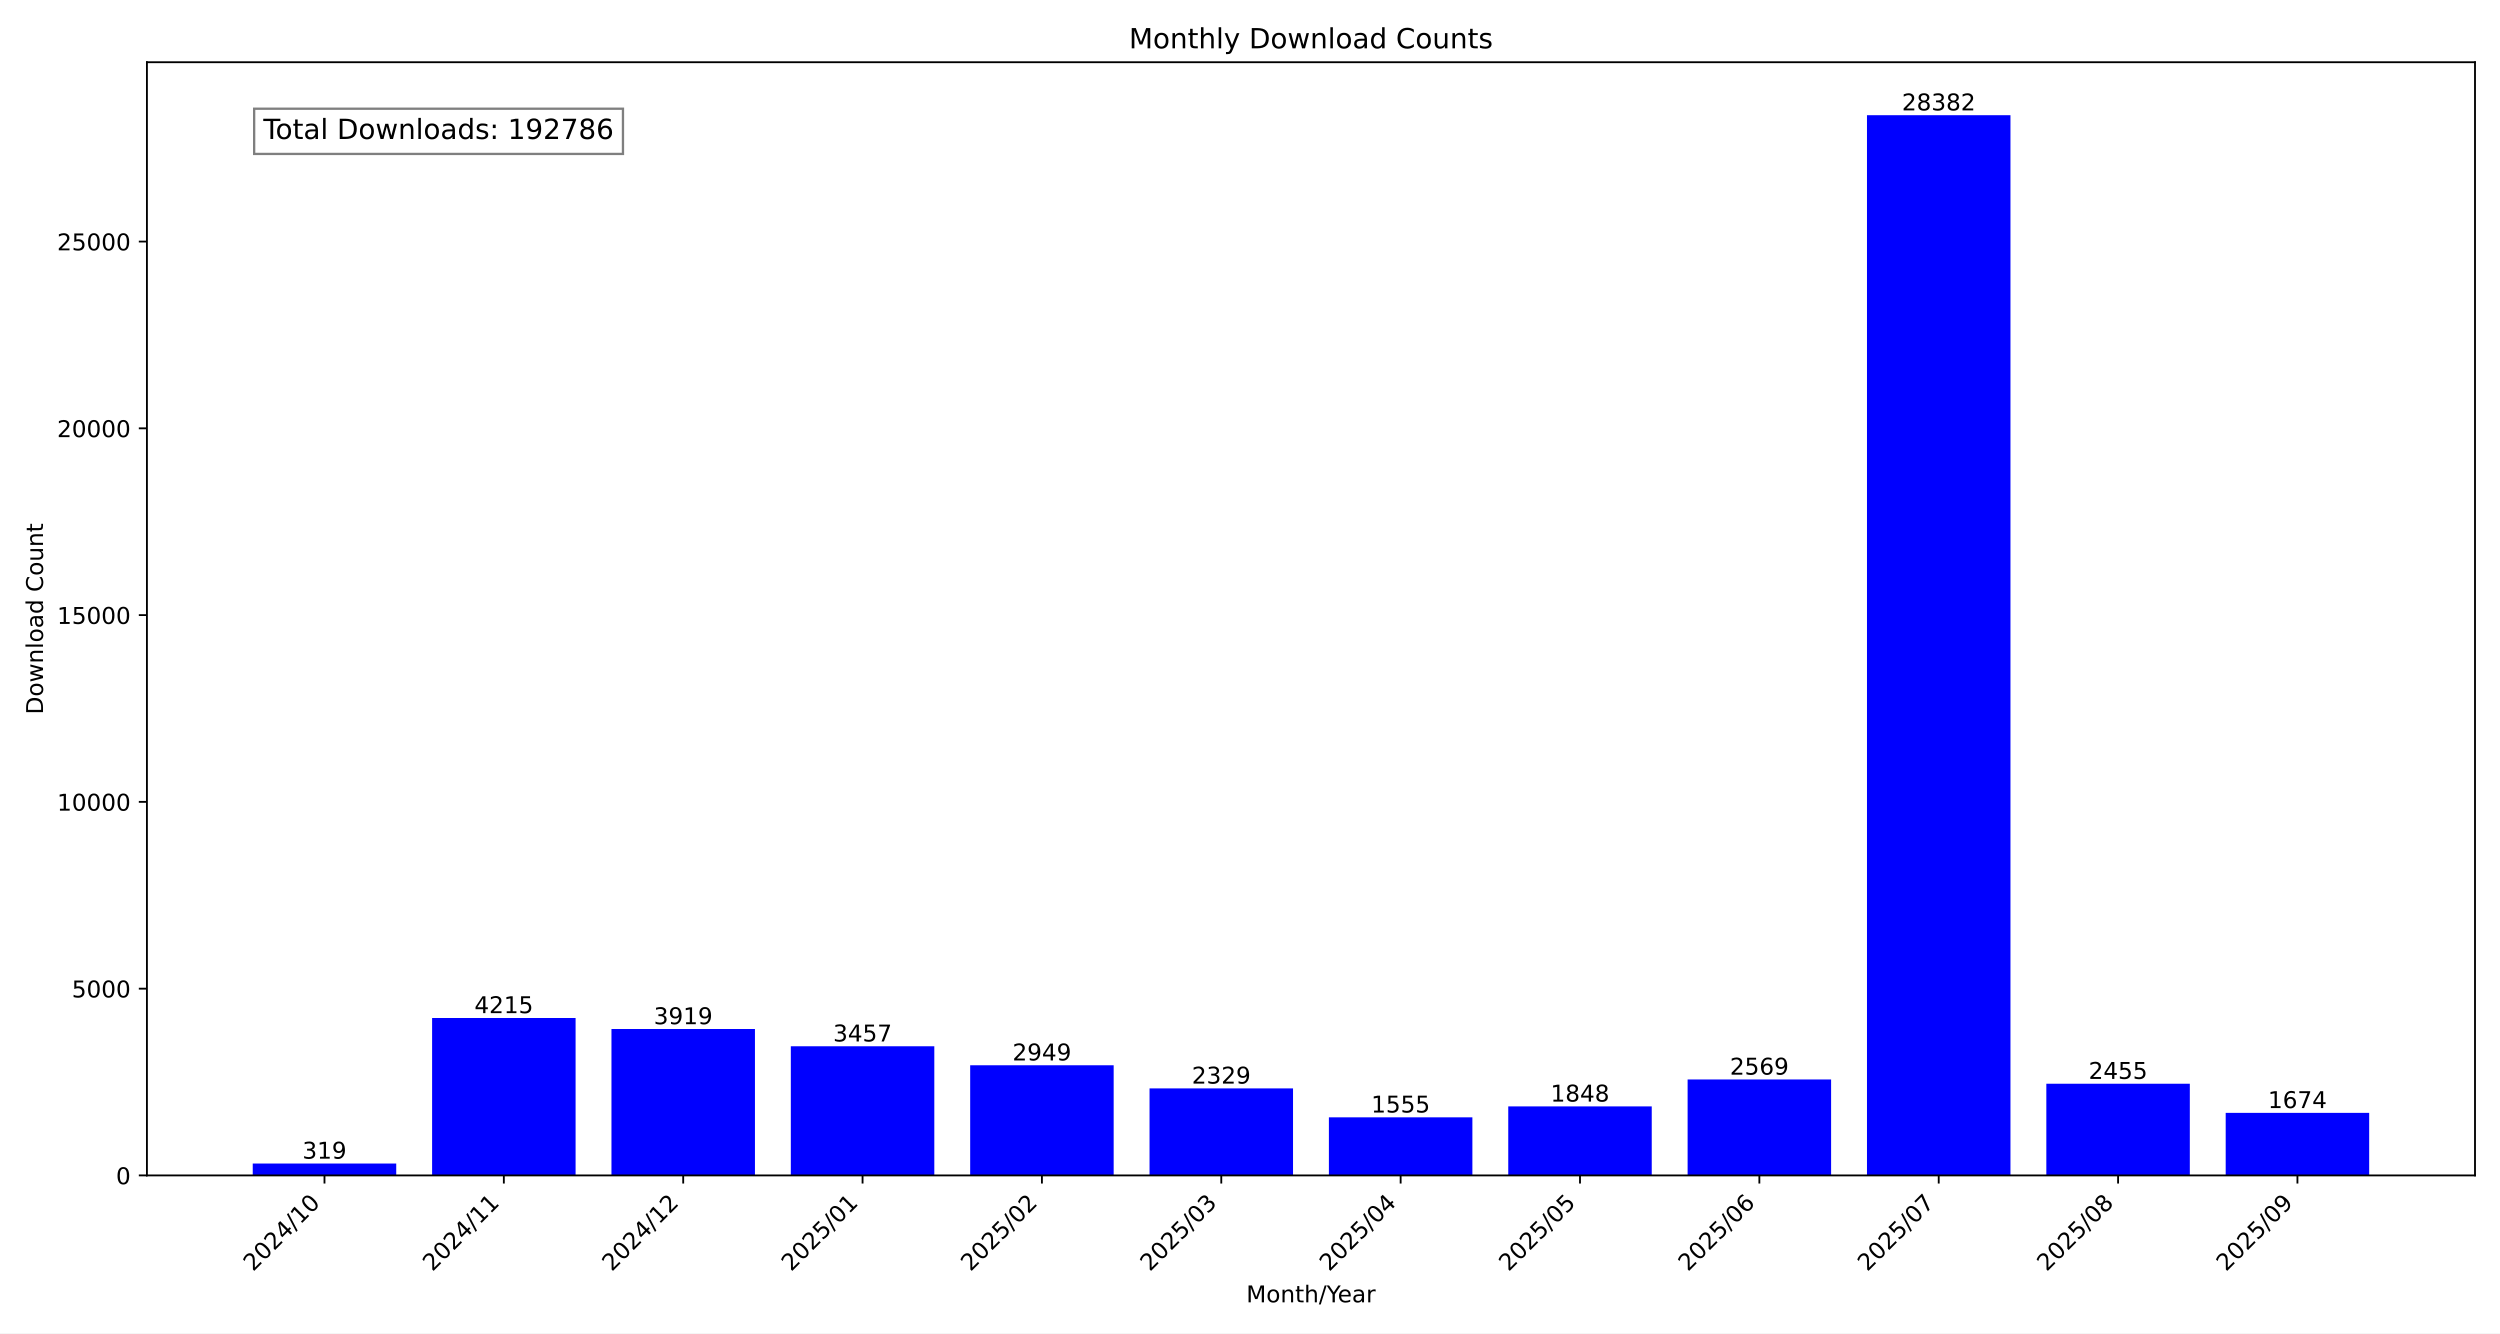
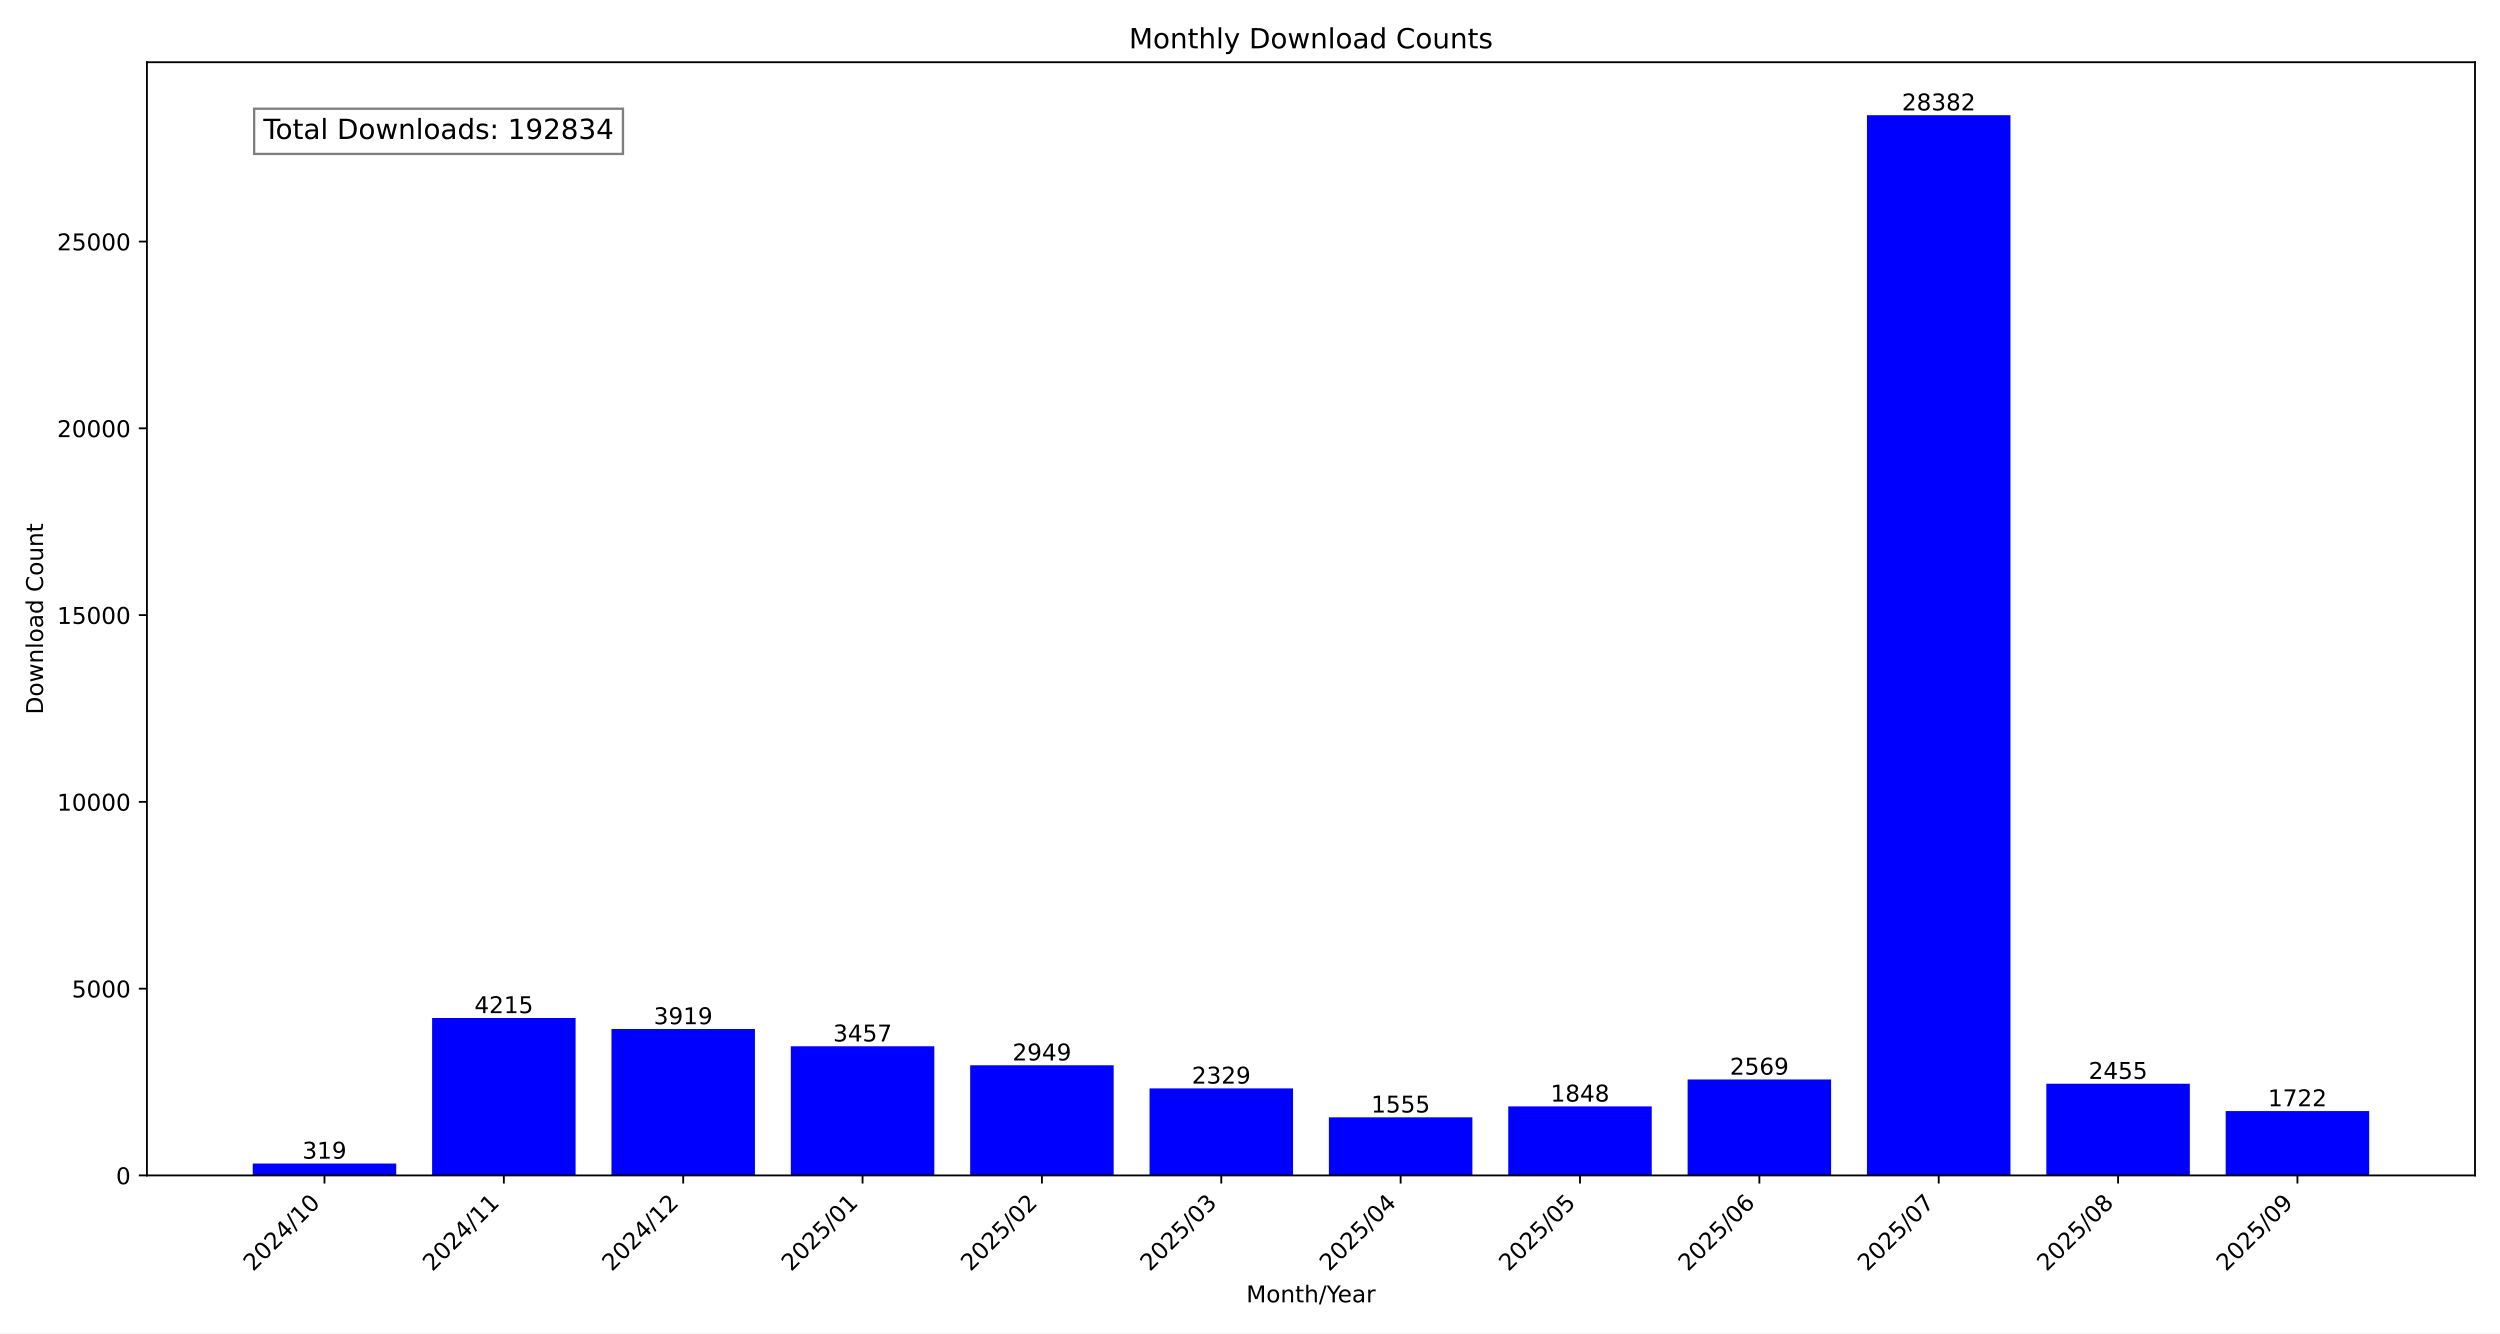
<svg xmlns="http://www.w3.org/2000/svg" xmlns:xlink="http://www.w3.org/1999/xlink" width="1080pt" height="576pt" viewBox="0 0 1080 576" version="1.1">
  <defs>
    <style type="text/css">*{stroke-linejoin: round; stroke-linecap: butt}</style>
  </defs>
  <g id="figure_1">
    <g id="patch_1">
      <path d="M 0 576  L 1080 576  L 1080 0  L 0 0  z " style="fill: #ffffff" />
    </g>
    <g id="axes_1">
      <g id="patch_2">
        <path d="M 63.47 507.782  L 1069.2 507.782  L 1069.2 26.88  L 63.47 26.88  z " style="fill: #ffffff" />
      </g>
      <g id="patch_3">
-         <path d="M 109.185 507.782  L 171.171 507.782  L 171.171 502.634  L 109.185 502.634  z " clip-path="url(#p154a7c35bf)" style="fill: #0000ff" />
+         <path d="M 109.185 507.782  L 171.171 507.782  L 171.171 502.634  L 109.185 502.634  z " clip-path="url(#p82b234a4d9)" style="fill: #0000ff" />
      </g>
      <g id="patch_4">
-         <path d="M 186.668 507.782  L 248.654 507.782  L 248.654 439.764  L 186.668 439.764  z " clip-path="url(#p154a7c35bf)" style="fill: #0000ff" />
+         <path d="M 186.668 507.782  L 248.654 507.782  L 248.654 439.764  L 186.668 439.764  z " clip-path="url(#p82b234a4d9)" style="fill: #0000ff" />
      </g>
      <g id="patch_5">
-         <path d="M 264.151 507.782  L 326.138 507.782  L 326.138 444.541  L 264.151 444.541  z " clip-path="url(#p154a7c35bf)" style="fill: #0000ff" />
+         <path d="M 264.151 507.782  L 326.138 507.782  L 326.138 444.541  L 264.151 444.541  z " clip-path="url(#p82b234a4d9)" style="fill: #0000ff" />
      </g>
      <g id="patch_6">
-         <path d="M 341.634 507.782  L 403.621 507.782  L 403.621 451.996  L 341.634 451.996  z " clip-path="url(#p154a7c35bf)" style="fill: #0000ff" />
+         <path d="M 341.634 507.782  L 403.621 507.782  L 403.621 451.996  L 341.634 451.996  z " clip-path="url(#p82b234a4d9)" style="fill: #0000ff" />
      </g>
      <g id="patch_7">
-         <path d="M 419.117 507.782  L 481.104 507.782  L 481.104 460.194  L 419.117 460.194  z " clip-path="url(#p154a7c35bf)" style="fill: #0000ff" />
+         <path d="M 419.117 507.782  L 481.104 507.782  L 481.104 460.194  L 419.117 460.194  z " clip-path="url(#p82b234a4d9)" style="fill: #0000ff" />
      </g>
      <g id="patch_8">
-         <path d="M 496.6 507.782  L 558.587 507.782  L 558.587 470.199  L 496.6 470.199  z " clip-path="url(#p154a7c35bf)" style="fill: #0000ff" />
+         <path d="M 496.6 507.782  L 558.587 507.782  L 558.587 470.199  L 496.6 470.199  z " clip-path="url(#p82b234a4d9)" style="fill: #0000ff" />
      </g>
      <g id="patch_9">
-         <path d="M 574.083 507.782  L 636.07 507.782  L 636.07 482.689  L 574.083 482.689  z " clip-path="url(#p154a7c35bf)" style="fill: #0000ff" />
+         <path d="M 574.083 507.782  L 636.07 507.782  L 636.07 482.689  L 574.083 482.689  z " clip-path="url(#p82b234a4d9)" style="fill: #0000ff" />
      </g>
      <g id="patch_10">
-         <path d="M 651.566 507.782  L 713.553 507.782  L 713.553 477.961  L 651.566 477.961  z " clip-path="url(#p154a7c35bf)" style="fill: #0000ff" />
+         <path d="M 651.566 507.782  L 713.553 507.782  L 713.553 477.961  L 651.566 477.961  z " clip-path="url(#p82b234a4d9)" style="fill: #0000ff" />
      </g>
      <g id="patch_11">
-         <path d="M 729.049 507.782  L 791.036 507.782  L 791.036 466.326  L 729.049 466.326  z " clip-path="url(#p154a7c35bf)" style="fill: #0000ff" />
+         <path d="M 729.049 507.782  L 791.036 507.782  L 791.036 466.326  L 729.049 466.326  z " clip-path="url(#p82b234a4d9)" style="fill: #0000ff" />
      </g>
      <g id="patch_12">
-         <path d="M 806.532 507.782  L 868.519 507.782  L 868.519 49.78  L 806.532 49.78  z " clip-path="url(#p154a7c35bf)" style="fill: #0000ff" />
+         <path d="M 806.532 507.782  L 868.519 507.782  L 868.519 49.78  L 806.532 49.78  z " clip-path="url(#p82b234a4d9)" style="fill: #0000ff" />
      </g>
      <g id="patch_13">
-         <path d="M 884.016 507.782  L 946.002 507.782  L 946.002 468.165  L 884.016 468.165  z " clip-path="url(#p154a7c35bf)" style="fill: #0000ff" />
+         <path d="M 884.016 507.782  L 946.002 507.782  L 946.002 468.165  L 884.016 468.165  z " clip-path="url(#p82b234a4d9)" style="fill: #0000ff" />
      </g>
      <g id="patch_14">
-         <path d="M 961.499 507.782  L 1023.485 507.782  L 1023.485 480.768  L 961.499 480.768  z " clip-path="url(#p154a7c35bf)" style="fill: #0000ff" />
+         <path d="M 961.499 507.782  L 1023.485 507.782  L 1023.485 479.994  L 961.499 479.994  z " clip-path="url(#p82b234a4d9)" style="fill: #0000ff" />
      </g>
      <g id="matplotlib.axis_1">
        <g id="xtick_1">
          <g id="line2d_1">
            <defs>
-               <path id="m0b73b19d9a" d="M 0 0  L 0 3.5  " style="stroke: #000000; stroke-width: 0.8" />
+               <path id="m3f0a58cb94" d="M 0 0  L 0 3.5  " style="stroke: #000000; stroke-width: 0.8" />
            </defs>
            <g>
-               <use xlink:href="#m0b73b19d9a" x="140.178" y="507.782" style="stroke: #000000; stroke-width: 0.8" />
+               <use xlink:href="#m3f0a58cb94" x="140.178" y="507.782" style="stroke: #000000; stroke-width: 0.8" />
            </g>
          </g>
          <g id="text_1">
            <g transform="translate(109.3318 549.5306) rotate(-45) scale(0.1 -0.1)">
              <defs>
                <path id="DejaVuSans-32" d="M 1228 531  L 3431 531  L 3431 0  L 469 0  L 469 531  Q 828 903 1448 1529  Q 2069 2156 2228 2338  Q 2531 2678 2651 2914  Q 2772 3150 2772 3378  Q 2772 3750 2511 3984  Q 2250 4219 1831 4219  Q 1534 4219 1204 4116  Q 875 4013 500 3803  L 500 4441  Q 881 4594 1212 4672  Q 1544 4750 1819 4750  Q 2544 4750 2975 4387  Q 3406 4025 3406 3419  Q 3406 3131 3298 2873  Q 3191 2616 2906 2266  Q 2828 2175 2409 1742  Q 1991 1309 1228 531  z " transform="scale(0.015625)" />
                <path id="DejaVuSans-30" d="M 2034 4250  Q 1547 4250 1301 3770  Q 1056 3291 1056 2328  Q 1056 1369 1301 889  Q 1547 409 2034 409  Q 2525 409 2770 889  Q 3016 1369 3016 2328  Q 3016 3291 2770 3770  Q 2525 4250 2034 4250  z M 2034 4750  Q 2819 4750 3233 4129  Q 3647 3509 3647 2328  Q 3647 1150 3233 529  Q 2819 -91 2034 -91  Q 1250 -91 836 529  Q 422 1150 422 2328  Q 422 3509 836 4129  Q 1250 4750 2034 4750  z " transform="scale(0.015625)" />
                <path id="DejaVuSans-34" d="M 2419 4116  L 825 1625  L 2419 1625  L 2419 4116  z M 2253 4666  L 3047 4666  L 3047 1625  L 3713 1625  L 3713 1100  L 3047 1100  L 3047 0  L 2419 0  L 2419 1100  L 313 1100  L 313 1709  L 2253 4666  z " transform="scale(0.015625)" />
                <path id="DejaVuSans-2f" d="M 1625 4666  L 2156 4666  L 531 -594  L 0 -594  L 1625 4666  z " transform="scale(0.015625)" />
                <path id="DejaVuSans-31" d="M 794 531  L 1825 531  L 1825 4091  L 703 3866  L 703 4441  L 1819 4666  L 2450 4666  L 2450 531  L 3481 531  L 3481 0  L 794 0  L 794 531  z " transform="scale(0.015625)" />
              </defs>
              <use xlink:href="#DejaVuSans-32" />
              <use xlink:href="#DejaVuSans-30" x="63.623" />
              <use xlink:href="#DejaVuSans-32" x="127.246" />
              <use xlink:href="#DejaVuSans-34" x="190.869" />
              <use xlink:href="#DejaVuSans-2f" x="254.492" />
              <use xlink:href="#DejaVuSans-31" x="288.184" />
              <use xlink:href="#DejaVuSans-30" x="351.807" />
            </g>
          </g>
        </g>
        <g id="xtick_2">
          <g id="line2d_2">
            <g>
-               <use xlink:href="#m0b73b19d9a" x="217.661" y="507.782" style="stroke: #000000; stroke-width: 0.8" />
+               <use xlink:href="#m3f0a58cb94" x="217.661" y="507.782" style="stroke: #000000; stroke-width: 0.8" />
            </g>
          </g>
          <g id="text_2">
            <g transform="translate(186.8148 549.5306) rotate(-45) scale(0.1 -0.1)">
              <use xlink:href="#DejaVuSans-32" />
              <use xlink:href="#DejaVuSans-30" x="63.623" />
              <use xlink:href="#DejaVuSans-32" x="127.246" />
              <use xlink:href="#DejaVuSans-34" x="190.869" />
              <use xlink:href="#DejaVuSans-2f" x="254.492" />
              <use xlink:href="#DejaVuSans-31" x="288.184" />
              <use xlink:href="#DejaVuSans-31" x="351.807" />
            </g>
          </g>
        </g>
        <g id="xtick_3">
          <g id="line2d_3">
            <g>
-               <use xlink:href="#m0b73b19d9a" x="295.144" y="507.782" style="stroke: #000000; stroke-width: 0.8" />
+               <use xlink:href="#m3f0a58cb94" x="295.144" y="507.782" style="stroke: #000000; stroke-width: 0.8" />
            </g>
          </g>
          <g id="text_3">
            <g transform="translate(264.2979 549.5306) rotate(-45) scale(0.1 -0.1)">
              <use xlink:href="#DejaVuSans-32" />
              <use xlink:href="#DejaVuSans-30" x="63.623" />
              <use xlink:href="#DejaVuSans-32" x="127.246" />
              <use xlink:href="#DejaVuSans-34" x="190.869" />
              <use xlink:href="#DejaVuSans-2f" x="254.492" />
              <use xlink:href="#DejaVuSans-31" x="288.184" />
              <use xlink:href="#DejaVuSans-32" x="351.807" />
            </g>
          </g>
        </g>
        <g id="xtick_4">
          <g id="line2d_4">
            <g>
-               <use xlink:href="#m0b73b19d9a" x="372.627" y="507.782" style="stroke: #000000; stroke-width: 0.8" />
+               <use xlink:href="#m3f0a58cb94" x="372.627" y="507.782" style="stroke: #000000; stroke-width: 0.8" />
            </g>
          </g>
          <g id="text_4">
            <g transform="translate(341.7809 549.5306) rotate(-45) scale(0.1 -0.1)">
              <defs>
                <path id="DejaVuSans-35" d="M 691 4666  L 3169 4666  L 3169 4134  L 1269 4134  L 1269 2991  Q 1406 3038 1543 3061  Q 1681 3084 1819 3084  Q 2600 3084 3056 2656  Q 3513 2228 3513 1497  Q 3513 744 3044 326  Q 2575 -91 1722 -91  Q 1428 -91 1123 -41  Q 819 9 494 109  L 494 744  Q 775 591 1075 516  Q 1375 441 1709 441  Q 2250 441 2565 725  Q 2881 1009 2881 1497  Q 2881 1984 2565 2268  Q 2250 2553 1709 2553  Q 1456 2553 1204 2497  Q 953 2441 691 2322  L 691 4666  z " transform="scale(0.015625)" />
              </defs>
              <use xlink:href="#DejaVuSans-32" />
              <use xlink:href="#DejaVuSans-30" x="63.623" />
              <use xlink:href="#DejaVuSans-32" x="127.246" />
              <use xlink:href="#DejaVuSans-35" x="190.869" />
              <use xlink:href="#DejaVuSans-2f" x="254.492" />
              <use xlink:href="#DejaVuSans-30" x="288.184" />
              <use xlink:href="#DejaVuSans-31" x="351.807" />
            </g>
          </g>
        </g>
        <g id="xtick_5">
          <g id="line2d_5">
            <g>
-               <use xlink:href="#m0b73b19d9a" x="450.11" y="507.782" style="stroke: #000000; stroke-width: 0.8" />
+               <use xlink:href="#m3f0a58cb94" x="450.11" y="507.782" style="stroke: #000000; stroke-width: 0.8" />
            </g>
          </g>
          <g id="text_5">
            <g transform="translate(419.264 549.5306) rotate(-45) scale(0.1 -0.1)">
              <use xlink:href="#DejaVuSans-32" />
              <use xlink:href="#DejaVuSans-30" x="63.623" />
              <use xlink:href="#DejaVuSans-32" x="127.246" />
              <use xlink:href="#DejaVuSans-35" x="190.869" />
              <use xlink:href="#DejaVuSans-2f" x="254.492" />
              <use xlink:href="#DejaVuSans-30" x="288.184" />
              <use xlink:href="#DejaVuSans-32" x="351.807" />
            </g>
          </g>
        </g>
        <g id="xtick_6">
          <g id="line2d_6">
            <g>
-               <use xlink:href="#m0b73b19d9a" x="527.593" y="507.782" style="stroke: #000000; stroke-width: 0.8" />
+               <use xlink:href="#m3f0a58cb94" x="527.593" y="507.782" style="stroke: #000000; stroke-width: 0.8" />
            </g>
          </g>
          <g id="text_6">
            <g transform="translate(496.747 549.5306) rotate(-45) scale(0.1 -0.1)">
              <defs>
                <path id="DejaVuSans-33" d="M 2597 2516  Q 3050 2419 3304 2112  Q 3559 1806 3559 1356  Q 3559 666 3084 287  Q 2609 -91 1734 -91  Q 1441 -91 1130 -33  Q 819 25 488 141  L 488 750  Q 750 597 1062 519  Q 1375 441 1716 441  Q 2309 441 2620 675  Q 2931 909 2931 1356  Q 2931 1769 2642 2001  Q 2353 2234 1838 2234  L 1294 2234  L 1294 2753  L 1863 2753  Q 2328 2753 2575 2939  Q 2822 3125 2822 3475  Q 2822 3834 2567 4026  Q 2313 4219 1838 4219  Q 1578 4219 1281 4162  Q 984 4106 628 3988  L 628 4550  Q 988 4650 1302 4700  Q 1616 4750 1894 4750  Q 2613 4750 3031 4423  Q 3450 4097 3450 3541  Q 3450 3153 3228 2886  Q 3006 2619 2597 2516  z " transform="scale(0.015625)" />
              </defs>
              <use xlink:href="#DejaVuSans-32" />
              <use xlink:href="#DejaVuSans-30" x="63.623" />
              <use xlink:href="#DejaVuSans-32" x="127.246" />
              <use xlink:href="#DejaVuSans-35" x="190.869" />
              <use xlink:href="#DejaVuSans-2f" x="254.492" />
              <use xlink:href="#DejaVuSans-30" x="288.184" />
              <use xlink:href="#DejaVuSans-33" x="351.807" />
            </g>
          </g>
        </g>
        <g id="xtick_7">
          <g id="line2d_7">
            <g>
-               <use xlink:href="#m0b73b19d9a" x="605.077" y="507.782" style="stroke: #000000; stroke-width: 0.8" />
+               <use xlink:href="#m3f0a58cb94" x="605.077" y="507.782" style="stroke: #000000; stroke-width: 0.8" />
            </g>
          </g>
          <g id="text_7">
            <g transform="translate(574.2301 549.5306) rotate(-45) scale(0.1 -0.1)">
              <use xlink:href="#DejaVuSans-32" />
              <use xlink:href="#DejaVuSans-30" x="63.623" />
              <use xlink:href="#DejaVuSans-32" x="127.246" />
              <use xlink:href="#DejaVuSans-35" x="190.869" />
              <use xlink:href="#DejaVuSans-2f" x="254.492" />
              <use xlink:href="#DejaVuSans-30" x="288.184" />
              <use xlink:href="#DejaVuSans-34" x="351.807" />
            </g>
          </g>
        </g>
        <g id="xtick_8">
          <g id="line2d_8">
            <g>
-               <use xlink:href="#m0b73b19d9a" x="682.56" y="507.782" style="stroke: #000000; stroke-width: 0.8" />
+               <use xlink:href="#m3f0a58cb94" x="682.56" y="507.782" style="stroke: #000000; stroke-width: 0.8" />
            </g>
          </g>
          <g id="text_8">
            <g transform="translate(651.7131 549.5306) rotate(-45) scale(0.1 -0.1)">
              <use xlink:href="#DejaVuSans-32" />
              <use xlink:href="#DejaVuSans-30" x="63.623" />
              <use xlink:href="#DejaVuSans-32" x="127.246" />
              <use xlink:href="#DejaVuSans-35" x="190.869" />
              <use xlink:href="#DejaVuSans-2f" x="254.492" />
              <use xlink:href="#DejaVuSans-30" x="288.184" />
              <use xlink:href="#DejaVuSans-35" x="351.807" />
            </g>
          </g>
        </g>
        <g id="xtick_9">
          <g id="line2d_9">
            <g>
-               <use xlink:href="#m0b73b19d9a" x="760.043" y="507.782" style="stroke: #000000; stroke-width: 0.8" />
+               <use xlink:href="#m3f0a58cb94" x="760.043" y="507.782" style="stroke: #000000; stroke-width: 0.8" />
            </g>
          </g>
          <g id="text_9">
            <g transform="translate(729.1962 549.5306) rotate(-45) scale(0.1 -0.1)">
              <defs>
                <path id="DejaVuSans-36" d="M 2113 2584  Q 1688 2584 1439 2293  Q 1191 2003 1191 1497  Q 1191 994 1439 701  Q 1688 409 2113 409  Q 2538 409 2786 701  Q 3034 994 3034 1497  Q 3034 2003 2786 2293  Q 2538 2584 2113 2584  z M 3366 4563  L 3366 3988  Q 3128 4100 2886 4159  Q 2644 4219 2406 4219  Q 1781 4219 1451 3797  Q 1122 3375 1075 2522  Q 1259 2794 1537 2939  Q 1816 3084 2150 3084  Q 2853 3084 3261 2657  Q 3669 2231 3669 1497  Q 3669 778 3244 343  Q 2819 -91 2113 -91  Q 1303 -91 875 529  Q 447 1150 447 2328  Q 447 3434 972 4092  Q 1497 4750 2381 4750  Q 2619 4750 2861 4703  Q 3103 4656 3366 4563  z " transform="scale(0.015625)" />
              </defs>
              <use xlink:href="#DejaVuSans-32" />
              <use xlink:href="#DejaVuSans-30" x="63.623" />
              <use xlink:href="#DejaVuSans-32" x="127.246" />
              <use xlink:href="#DejaVuSans-35" x="190.869" />
              <use xlink:href="#DejaVuSans-2f" x="254.492" />
              <use xlink:href="#DejaVuSans-30" x="288.184" />
              <use xlink:href="#DejaVuSans-36" x="351.807" />
            </g>
          </g>
        </g>
        <g id="xtick_10">
          <g id="line2d_10">
            <g>
-               <use xlink:href="#m0b73b19d9a" x="837.526" y="507.782" style="stroke: #000000; stroke-width: 0.8" />
+               <use xlink:href="#m3f0a58cb94" x="837.526" y="507.782" style="stroke: #000000; stroke-width: 0.8" />
            </g>
          </g>
          <g id="text_10">
            <g transform="translate(806.6792 549.5306) rotate(-45) scale(0.1 -0.1)">
              <defs>
                <path id="DejaVuSans-37" d="M 525 4666  L 3525 4666  L 3525 4397  L 1831 0  L 1172 0  L 2766 4134  L 525 4134  L 525 4666  z " transform="scale(0.015625)" />
              </defs>
              <use xlink:href="#DejaVuSans-32" />
              <use xlink:href="#DejaVuSans-30" x="63.623" />
              <use xlink:href="#DejaVuSans-32" x="127.246" />
              <use xlink:href="#DejaVuSans-35" x="190.869" />
              <use xlink:href="#DejaVuSans-2f" x="254.492" />
              <use xlink:href="#DejaVuSans-30" x="288.184" />
              <use xlink:href="#DejaVuSans-37" x="351.807" />
            </g>
          </g>
        </g>
        <g id="xtick_11">
          <g id="line2d_11">
            <g>
-               <use xlink:href="#m0b73b19d9a" x="915.009" y="507.782" style="stroke: #000000; stroke-width: 0.8" />
+               <use xlink:href="#m3f0a58cb94" x="915.009" y="507.782" style="stroke: #000000; stroke-width: 0.8" />
            </g>
          </g>
          <g id="text_11">
            <g transform="translate(884.1623 549.5306) rotate(-45) scale(0.1 -0.1)">
              <defs>
                <path id="DejaVuSans-38" d="M 2034 2216  Q 1584 2216 1326 1975  Q 1069 1734 1069 1313  Q 1069 891 1326 650  Q 1584 409 2034 409  Q 2484 409 2743 651  Q 3003 894 3003 1313  Q 3003 1734 2745 1975  Q 2488 2216 2034 2216  z M 1403 2484  Q 997 2584 770 2862  Q 544 3141 544 3541  Q 544 4100 942 4425  Q 1341 4750 2034 4750  Q 2731 4750 3128 4425  Q 3525 4100 3525 3541  Q 3525 3141 3298 2862  Q 3072 2584 2669 2484  Q 3125 2378 3379 2068  Q 3634 1759 3634 1313  Q 3634 634 3220 271  Q 2806 -91 2034 -91  Q 1263 -91 848 271  Q 434 634 434 1313  Q 434 1759 690 2068  Q 947 2378 1403 2484  z M 1172 3481  Q 1172 3119 1398 2916  Q 1625 2713 2034 2713  Q 2441 2713 2670 2916  Q 2900 3119 2900 3481  Q 2900 3844 2670 4047  Q 2441 4250 2034 4250  Q 1625 4250 1398 4047  Q 1172 3844 1172 3481  z " transform="scale(0.015625)" />
              </defs>
              <use xlink:href="#DejaVuSans-32" />
              <use xlink:href="#DejaVuSans-30" x="63.623" />
              <use xlink:href="#DejaVuSans-32" x="127.246" />
              <use xlink:href="#DejaVuSans-35" x="190.869" />
              <use xlink:href="#DejaVuSans-2f" x="254.492" />
              <use xlink:href="#DejaVuSans-30" x="288.184" />
              <use xlink:href="#DejaVuSans-38" x="351.807" />
            </g>
          </g>
        </g>
        <g id="xtick_12">
          <g id="line2d_12">
            <g>
-               <use xlink:href="#m0b73b19d9a" x="992.492" y="507.782" style="stroke: #000000; stroke-width: 0.8" />
+               <use xlink:href="#m3f0a58cb94" x="992.492" y="507.782" style="stroke: #000000; stroke-width: 0.8" />
            </g>
          </g>
          <g id="text_12">
            <g transform="translate(961.6454 549.5306) rotate(-45) scale(0.1 -0.1)">
              <defs>
                <path id="DejaVuSans-39" d="M 703 97  L 703 672  Q 941 559 1184 500  Q 1428 441 1663 441  Q 2288 441 2617 861  Q 2947 1281 2994 2138  Q 2813 1869 2534 1725  Q 2256 1581 1919 1581  Q 1219 1581 811 2004  Q 403 2428 403 3163  Q 403 3881 828 4315  Q 1253 4750 1959 4750  Q 2769 4750 3195 4129  Q 3622 3509 3622 2328  Q 3622 1225 3098 567  Q 2575 -91 1691 -91  Q 1453 -91 1209 -44  Q 966 3 703 97  z M 1959 2075  Q 2384 2075 2632 2365  Q 2881 2656 2881 3163  Q 2881 3666 2632 3958  Q 2384 4250 1959 4250  Q 1534 4250 1286 3958  Q 1038 3666 1038 3163  Q 1038 2656 1286 2365  Q 1534 2075 1959 2075  z " transform="scale(0.015625)" />
              </defs>
              <use xlink:href="#DejaVuSans-32" />
              <use xlink:href="#DejaVuSans-30" x="63.623" />
              <use xlink:href="#DejaVuSans-32" x="127.246" />
              <use xlink:href="#DejaVuSans-35" x="190.869" />
              <use xlink:href="#DejaVuSans-2f" x="254.492" />
              <use xlink:href="#DejaVuSans-30" x="288.184" />
              <use xlink:href="#DejaVuSans-39" x="351.807" />
            </g>
          </g>
        </g>
        <g id="text_13">
          <g transform="translate(538.392 562.5996) scale(0.1 -0.1)">
            <defs>
              <path id="DejaVuSans-4d" d="M 628 4666  L 1569 4666  L 2759 1491  L 3956 4666  L 4897 4666  L 4897 0  L 4281 0  L 4281 4097  L 3078 897  L 2444 897  L 1241 4097  L 1241 0  L 628 0  L 628 4666  z " transform="scale(0.015625)" />
              <path id="DejaVuSans-6f" d="M 1959 3097  Q 1497 3097 1228 2736  Q 959 2375 959 1747  Q 959 1119 1226 758  Q 1494 397 1959 397  Q 2419 397 2687 759  Q 2956 1122 2956 1747  Q 2956 2369 2687 2733  Q 2419 3097 1959 3097  z M 1959 3584  Q 2709 3584 3137 3096  Q 3566 2609 3566 1747  Q 3566 888 3137 398  Q 2709 -91 1959 -91  Q 1206 -91 779 398  Q 353 888 353 1747  Q 353 2609 779 3096  Q 1206 3584 1959 3584  z " transform="scale(0.015625)" />
              <path id="DejaVuSans-6e" d="M 3513 2113  L 3513 0  L 2938 0  L 2938 2094  Q 2938 2591 2744 2837  Q 2550 3084 2163 3084  Q 1697 3084 1428 2787  Q 1159 2491 1159 1978  L 1159 0  L 581 0  L 581 3500  L 1159 3500  L 1159 2956  Q 1366 3272 1645 3428  Q 1925 3584 2291 3584  Q 2894 3584 3203 3211  Q 3513 2838 3513 2113  z " transform="scale(0.015625)" />
              <path id="DejaVuSans-74" d="M 1172 4494  L 1172 3500  L 2356 3500  L 2356 3053  L 1172 3053  L 1172 1153  Q 1172 725 1289 603  Q 1406 481 1766 481  L 2356 481  L 2356 0  L 1766 0  Q 1100 0 847 248  Q 594 497 594 1153  L 594 3053  L 172 3053  L 172 3500  L 594 3500  L 594 4494  L 1172 4494  z " transform="scale(0.015625)" />
              <path id="DejaVuSans-68" d="M 3513 2113  L 3513 0  L 2938 0  L 2938 2094  Q 2938 2591 2744 2837  Q 2550 3084 2163 3084  Q 1697 3084 1428 2787  Q 1159 2491 1159 1978  L 1159 0  L 581 0  L 581 4863  L 1159 4863  L 1159 2956  Q 1366 3272 1645 3428  Q 1925 3584 2291 3584  Q 2894 3584 3203 3211  Q 3513 2838 3513 2113  z " transform="scale(0.015625)" />
              <path id="DejaVuSans-59" d="M -13 4666  L 666 4666  L 1959 2747  L 3244 4666  L 3922 4666  L 2272 2222  L 2272 0  L 1638 0  L 1638 2222  L -13 4666  z " transform="scale(0.015625)" />
              <path id="DejaVuSans-65" d="M 3597 1894  L 3597 1613  L 953 1613  Q 991 1019 1311 708  Q 1631 397 2203 397  Q 2534 397 2845 478  Q 3156 559 3463 722  L 3463 178  Q 3153 47 2828 -22  Q 2503 -91 2169 -91  Q 1331 -91 842 396  Q 353 884 353 1716  Q 353 2575 817 3079  Q 1281 3584 2069 3584  Q 2775 3584 3186 3129  Q 3597 2675 3597 1894  z M 3022 2063  Q 3016 2534 2758 2815  Q 2500 3097 2075 3097  Q 1594 3097 1305 2825  Q 1016 2553 972 2059  L 3022 2063  z " transform="scale(0.015625)" />
              <path id="DejaVuSans-61" d="M 2194 1759  Q 1497 1759 1228 1600  Q 959 1441 959 1056  Q 959 750 1161 570  Q 1363 391 1709 391  Q 2188 391 2477 730  Q 2766 1069 2766 1631  L 2766 1759  L 2194 1759  z M 3341 1997  L 3341 0  L 2766 0  L 2766 531  Q 2569 213 2275 61  Q 1981 -91 1556 -91  Q 1019 -91 701 211  Q 384 513 384 1019  Q 384 1609 779 1909  Q 1175 2209 1959 2209  L 2766 2209  L 2766 2266  Q 2766 2663 2505 2880  Q 2244 3097 1772 3097  Q 1472 3097 1187 3025  Q 903 2953 641 2809  L 641 3341  Q 956 3463 1253 3523  Q 1550 3584 1831 3584  Q 2591 3584 2966 3190  Q 3341 2797 3341 1997  z " transform="scale(0.015625)" />
              <path id="DejaVuSans-72" d="M 2631 2963  Q 2534 3019 2420 3045  Q 2306 3072 2169 3072  Q 1681 3072 1420 2755  Q 1159 2438 1159 1844  L 1159 0  L 581 0  L 581 3500  L 1159 3500  L 1159 2956  Q 1341 3275 1631 3429  Q 1922 3584 2338 3584  Q 2397 3584 2469 3576  Q 2541 3569 2628 3553  L 2631 2963  z " transform="scale(0.015625)" />
            </defs>
            <use xlink:href="#DejaVuSans-4d" />
            <use xlink:href="#DejaVuSans-6f" x="86.279" />
            <use xlink:href="#DejaVuSans-6e" x="147.461" />
            <use xlink:href="#DejaVuSans-74" x="210.84" />
            <use xlink:href="#DejaVuSans-68" x="250.049" />
            <use xlink:href="#DejaVuSans-2f" x="313.428" />
            <use xlink:href="#DejaVuSans-59" x="347.119" />
            <use xlink:href="#DejaVuSans-65" x="394.953" />
            <use xlink:href="#DejaVuSans-61" x="456.477" />
            <use xlink:href="#DejaVuSans-72" x="517.756" />
          </g>
        </g>
      </g>
      <g id="matplotlib.axis_2">
        <g id="ytick_1">
          <g id="line2d_13">
            <defs>
-               <path id="mf5f8a0b4a6" d="M 0 0  L -3.5 0  " style="stroke: #000000; stroke-width: 0.8" />
+               <path id="mf3ce41a6e2" d="M 0 0  L -3.5 0  " style="stroke: #000000; stroke-width: 0.8" />
            </defs>
            <g>
-               <use xlink:href="#mf5f8a0b4a6" x="63.47" y="507.782" style="stroke: #000000; stroke-width: 0.8" />
+               <use xlink:href="#mf3ce41a6e2" x="63.47" y="507.782" style="stroke: #000000; stroke-width: 0.8" />
            </g>
          </g>
          <g id="text_14">
            <g transform="translate(50.1075 511.581) scale(0.1 -0.1)">
              <use xlink:href="#DejaVuSans-30" />
            </g>
          </g>
        </g>
        <g id="ytick_2">
          <g id="line2d_14">
            <g>
-               <use xlink:href="#mf5f8a0b4a6" x="63.47" y="427.097" style="stroke: #000000; stroke-width: 0.8" />
+               <use xlink:href="#mf3ce41a6e2" x="63.47" y="427.097" style="stroke: #000000; stroke-width: 0.8" />
            </g>
          </g>
          <g id="text_15">
            <g transform="translate(31.02 430.8958) scale(0.1 -0.1)">
              <use xlink:href="#DejaVuSans-35" />
              <use xlink:href="#DejaVuSans-30" x="63.623" />
              <use xlink:href="#DejaVuSans-30" x="127.246" />
              <use xlink:href="#DejaVuSans-30" x="190.869" />
            </g>
          </g>
        </g>
        <g id="ytick_3">
          <g id="line2d_15">
            <g>
-               <use xlink:href="#mf5f8a0b4a6" x="63.47" y="346.411" style="stroke: #000000; stroke-width: 0.8" />
+               <use xlink:href="#mf3ce41a6e2" x="63.47" y="346.411" style="stroke: #000000; stroke-width: 0.8" />
            </g>
          </g>
          <g id="text_16">
            <g transform="translate(24.6575 350.2105) scale(0.1 -0.1)">
              <use xlink:href="#DejaVuSans-31" />
              <use xlink:href="#DejaVuSans-30" x="63.623" />
              <use xlink:href="#DejaVuSans-30" x="127.246" />
              <use xlink:href="#DejaVuSans-30" x="190.869" />
              <use xlink:href="#DejaVuSans-30" x="254.492" />
            </g>
          </g>
        </g>
        <g id="ytick_4">
          <g id="line2d_16">
            <g>
-               <use xlink:href="#mf5f8a0b4a6" x="63.47" y="265.726" style="stroke: #000000; stroke-width: 0.8" />
+               <use xlink:href="#mf3ce41a6e2" x="63.47" y="265.726" style="stroke: #000000; stroke-width: 0.8" />
            </g>
          </g>
          <g id="text_17">
            <g transform="translate(24.6575 269.5253) scale(0.1 -0.1)">
              <use xlink:href="#DejaVuSans-31" />
              <use xlink:href="#DejaVuSans-35" x="63.623" />
              <use xlink:href="#DejaVuSans-30" x="127.246" />
              <use xlink:href="#DejaVuSans-30" x="190.869" />
              <use xlink:href="#DejaVuSans-30" x="254.492" />
            </g>
          </g>
        </g>
        <g id="ytick_5">
          <g id="line2d_17">
            <g>
-               <use xlink:href="#mf5f8a0b4a6" x="63.47" y="185.041" style="stroke: #000000; stroke-width: 0.8" />
+               <use xlink:href="#mf3ce41a6e2" x="63.47" y="185.041" style="stroke: #000000; stroke-width: 0.8" />
            </g>
          </g>
          <g id="text_18">
            <g transform="translate(24.6575 188.84) scale(0.1 -0.1)">
              <use xlink:href="#DejaVuSans-32" />
              <use xlink:href="#DejaVuSans-30" x="63.623" />
              <use xlink:href="#DejaVuSans-30" x="127.246" />
              <use xlink:href="#DejaVuSans-30" x="190.869" />
              <use xlink:href="#DejaVuSans-30" x="254.492" />
            </g>
          </g>
        </g>
        <g id="ytick_6">
          <g id="line2d_18">
            <g>
-               <use xlink:href="#mf5f8a0b4a6" x="63.47" y="104.356" style="stroke: #000000; stroke-width: 0.8" />
+               <use xlink:href="#mf3ce41a6e2" x="63.47" y="104.356" style="stroke: #000000; stroke-width: 0.8" />
            </g>
          </g>
          <g id="text_19">
            <g transform="translate(24.6575 108.1548) scale(0.1 -0.1)">
              <use xlink:href="#DejaVuSans-32" />
              <use xlink:href="#DejaVuSans-35" x="63.623" />
              <use xlink:href="#DejaVuSans-30" x="127.246" />
              <use xlink:href="#DejaVuSans-30" x="190.869" />
              <use xlink:href="#DejaVuSans-30" x="254.492" />
            </g>
          </g>
        </g>
        <g id="text_20">
          <g transform="translate(18.57781 308.6223) rotate(-90) scale(0.1 -0.1)">
            <defs>
              <path id="DejaVuSans-44" d="M 1259 4147  L 1259 519  L 2022 519  Q 2988 519 3436 956  Q 3884 1394 3884 2338  Q 3884 3275 3436 3711  Q 2988 4147 2022 4147  L 1259 4147  z M 628 4666  L 1925 4666  Q 3281 4666 3915 4102  Q 4550 3538 4550 2338  Q 4550 1131 3912 565  Q 3275 0 1925 0  L 628 0  L 628 4666  z " transform="scale(0.015625)" />
              <path id="DejaVuSans-77" d="M 269 3500  L 844 3500  L 1563 769  L 2278 3500  L 2956 3500  L 3675 769  L 4391 3500  L 4966 3500  L 4050 0  L 3372 0  L 2619 2869  L 1863 0  L 1184 0  L 269 3500  z " transform="scale(0.015625)" />
              <path id="DejaVuSans-6c" d="M 603 4863  L 1178 4863  L 1178 0  L 603 0  L 603 4863  z " transform="scale(0.015625)" />
              <path id="DejaVuSans-64" d="M 2906 2969  L 2906 4863  L 3481 4863  L 3481 0  L 2906 0  L 2906 525  Q 2725 213 2448 61  Q 2172 -91 1784 -91  Q 1150 -91 751 415  Q 353 922 353 1747  Q 353 2572 751 3078  Q 1150 3584 1784 3584  Q 2172 3584 2448 3432  Q 2725 3281 2906 2969  z M 947 1747  Q 947 1113 1208 752  Q 1469 391 1925 391  Q 2381 391 2643 752  Q 2906 1113 2906 1747  Q 2906 2381 2643 2742  Q 2381 3103 1925 3103  Q 1469 3103 1208 2742  Q 947 2381 947 1747  z " transform="scale(0.015625)" />
              <path id="DejaVuSans-20" transform="scale(0.015625)" />
              <path id="DejaVuSans-43" d="M 4122 4306  L 4122 3641  Q 3803 3938 3442 4084  Q 3081 4231 2675 4231  Q 1875 4231 1450 3742  Q 1025 3253 1025 2328  Q 1025 1406 1450 917  Q 1875 428 2675 428  Q 3081 428 3442 575  Q 3803 722 4122 1019  L 4122 359  Q 3791 134 3420 21  Q 3050 -91 2638 -91  Q 1578 -91 968 557  Q 359 1206 359 2328  Q 359 3453 968 4101  Q 1578 4750 2638 4750  Q 3056 4750 3426 4639  Q 3797 4528 4122 4306  z " transform="scale(0.015625)" />
              <path id="DejaVuSans-75" d="M 544 1381  L 544 3500  L 1119 3500  L 1119 1403  Q 1119 906 1312 657  Q 1506 409 1894 409  Q 2359 409 2629 706  Q 2900 1003 2900 1516  L 2900 3500  L 3475 3500  L 3475 0  L 2900 0  L 2900 538  Q 2691 219 2414 64  Q 2138 -91 1772 -91  Q 1169 -91 856 284  Q 544 659 544 1381  z M 1991 3584  L 1991 3584  z " transform="scale(0.015625)" />
            </defs>
            <use xlink:href="#DejaVuSans-44" />
            <use xlink:href="#DejaVuSans-6f" x="77.002" />
            <use xlink:href="#DejaVuSans-77" x="138.184" />
            <use xlink:href="#DejaVuSans-6e" x="219.971" />
            <use xlink:href="#DejaVuSans-6c" x="283.35" />
            <use xlink:href="#DejaVuSans-6f" x="311.133" />
            <use xlink:href="#DejaVuSans-61" x="372.314" />
            <use xlink:href="#DejaVuSans-64" x="433.594" />
            <use xlink:href="#DejaVuSans-20" x="497.07" />
            <use xlink:href="#DejaVuSans-43" x="528.857" />
            <use xlink:href="#DejaVuSans-6f" x="598.682" />
            <use xlink:href="#DejaVuSans-75" x="659.863" />
            <use xlink:href="#DejaVuSans-6e" x="723.242" />
            <use xlink:href="#DejaVuSans-74" x="786.621" />
          </g>
        </g>
      </g>
      <g id="patch_15">
        <path d="M 63.47 507.782  L 63.47 26.88  " style="fill: none; stroke: #000000; stroke-width: 0.8; stroke-linejoin: miter; stroke-linecap: square" />
      </g>
      <g id="patch_16">
        <path d="M 1069.2 507.782  L 1069.2 26.88  " style="fill: none; stroke: #000000; stroke-width: 0.8; stroke-linejoin: miter; stroke-linecap: square" />
      </g>
      <g id="patch_17">
        <path d="M 63.47 507.782  L 1069.2 507.782  " style="fill: none; stroke: #000000; stroke-width: 0.8; stroke-linejoin: miter; stroke-linecap: square" />
      </g>
      <g id="patch_18">
        <path d="M 63.47 26.88  L 1069.2 26.88  " style="fill: none; stroke: #000000; stroke-width: 0.8; stroke-linejoin: miter; stroke-linecap: square" />
      </g>
      <g id="text_21">
        <g transform="translate(130.6345 500.5544) scale(0.1 -0.1)">
          <use xlink:href="#DejaVuSans-33" />
          <use xlink:href="#DejaVuSans-31" x="63.623" />
          <use xlink:href="#DejaVuSans-39" x="127.246" />
        </g>
      </g>
      <g id="text_22">
        <g transform="translate(204.9363 437.6844) scale(0.1 -0.1)">
          <use xlink:href="#DejaVuSans-34" />
          <use xlink:href="#DejaVuSans-32" x="63.623" />
          <use xlink:href="#DejaVuSans-31" x="127.246" />
          <use xlink:href="#DejaVuSans-35" x="190.869" />
        </g>
      </g>
      <g id="text_23">
        <g transform="translate(282.4193 442.461) scale(0.1 -0.1)">
          <use xlink:href="#DejaVuSans-33" />
          <use xlink:href="#DejaVuSans-39" x="63.623" />
          <use xlink:href="#DejaVuSans-31" x="127.246" />
          <use xlink:href="#DejaVuSans-39" x="190.869" />
        </g>
      </g>
      <g id="text_24">
        <g transform="translate(359.9024 449.9163) scale(0.1 -0.1)">
          <use xlink:href="#DejaVuSans-33" />
          <use xlink:href="#DejaVuSans-34" x="63.623" />
          <use xlink:href="#DejaVuSans-35" x="127.246" />
          <use xlink:href="#DejaVuSans-37" x="190.869" />
        </g>
      </g>
      <g id="text_25">
        <g transform="translate(437.3854 458.1139) scale(0.1 -0.1)">
          <use xlink:href="#DejaVuSans-32" />
          <use xlink:href="#DejaVuSans-39" x="63.623" />
          <use xlink:href="#DejaVuSans-34" x="127.246" />
          <use xlink:href="#DejaVuSans-39" x="190.869" />
        </g>
      </g>
      <g id="text_26">
        <g transform="translate(514.8685 468.1189) scale(0.1 -0.1)">
          <use xlink:href="#DejaVuSans-32" />
          <use xlink:href="#DejaVuSans-33" x="63.623" />
          <use xlink:href="#DejaVuSans-32" x="127.246" />
          <use xlink:href="#DejaVuSans-39" x="190.869" />
        </g>
      </g>
      <g id="text_27">
        <g transform="translate(592.3515 480.609) scale(0.1 -0.1)">
          <use xlink:href="#DejaVuSans-31" />
          <use xlink:href="#DejaVuSans-35" x="63.623" />
          <use xlink:href="#DejaVuSans-35" x="127.246" />
          <use xlink:href="#DejaVuSans-35" x="190.869" />
        </g>
      </g>
      <g id="text_28">
        <g transform="translate(669.8346 475.8808) scale(0.1 -0.1)">
          <use xlink:href="#DejaVuSans-31" />
          <use xlink:href="#DejaVuSans-38" x="63.623" />
          <use xlink:href="#DejaVuSans-34" x="127.246" />
          <use xlink:href="#DejaVuSans-38" x="190.869" />
        </g>
      </g>
      <g id="text_29">
        <g transform="translate(747.3176 464.246) scale(0.1 -0.1)">
          <use xlink:href="#DejaVuSans-32" />
          <use xlink:href="#DejaVuSans-35" x="63.623" />
          <use xlink:href="#DejaVuSans-36" x="127.246" />
          <use xlink:href="#DejaVuSans-39" x="190.869" />
        </g>
      </g>
      <g id="text_30">
        <g transform="translate(821.6194 47.7004) scale(0.1 -0.1)">
          <use xlink:href="#DejaVuSans-32" />
          <use xlink:href="#DejaVuSans-38" x="63.623" />
          <use xlink:href="#DejaVuSans-33" x="127.246" />
          <use xlink:href="#DejaVuSans-38" x="190.869" />
          <use xlink:href="#DejaVuSans-32" x="254.492" />
        </g>
      </g>
      <g id="text_31">
        <g transform="translate(902.2837 466.0856) scale(0.1 -0.1)">
          <use xlink:href="#DejaVuSans-32" />
          <use xlink:href="#DejaVuSans-34" x="63.623" />
          <use xlink:href="#DejaVuSans-35" x="127.246" />
          <use xlink:href="#DejaVuSans-35" x="190.869" />
        </g>
      </g>
      <g id="text_32">
-         <g transform="translate(979.7668 478.6887) scale(0.1 -0.1)">
+         <g transform="translate(979.7668 477.9141) scale(0.1 -0.1)">
          <use xlink:href="#DejaVuSans-31" />
-           <use xlink:href="#DejaVuSans-36" x="63.623" />
-           <use xlink:href="#DejaVuSans-37" x="127.246" />
-           <use xlink:href="#DejaVuSans-34" x="190.869" />
+           <use xlink:href="#DejaVuSans-37" x="63.623" />
+           <use xlink:href="#DejaVuSans-32" x="127.246" />
+           <use xlink:href="#DejaVuSans-32" x="190.869" />
        </g>
      </g>
      <g id="text_33">
        <g id="patch_19">
          <path d="M 109.796 66.499  L 269.121 66.499  L 269.121 46.965  L 109.796 46.965  z " style="fill: #ffffff; opacity: 0.5; stroke: #000000; stroke-linejoin: miter" />
        </g>
        <g transform="translate(113.7565 60.04321) scale(0.12 -0.12)">
          <defs>
            <path id="DejaVuSans-54" d="M -19 4666  L 3928 4666  L 3928 4134  L 2272 4134  L 2272 0  L 1638 0  L 1638 4134  L -19 4134  L -19 4666  z " transform="scale(0.015625)" />
            <path id="DejaVuSans-73" d="M 2834 3397  L 2834 2853  Q 2591 2978 2328 3040  Q 2066 3103 1784 3103  Q 1356 3103 1142 2972  Q 928 2841 928 2578  Q 928 2378 1081 2264  Q 1234 2150 1697 2047  L 1894 2003  Q 2506 1872 2764 1633  Q 3022 1394 3022 966  Q 3022 478 2636 193  Q 2250 -91 1575 -91  Q 1294 -91 989 -36  Q 684 19 347 128  L 347 722  Q 666 556 975 473  Q 1284 391 1588 391  Q 1994 391 2212 530  Q 2431 669 2431 922  Q 2431 1156 2273 1281  Q 2116 1406 1581 1522  L 1381 1569  Q 847 1681 609 1914  Q 372 2147 372 2553  Q 372 3047 722 3315  Q 1072 3584 1716 3584  Q 2034 3584 2315 3537  Q 2597 3491 2834 3397  z " transform="scale(0.015625)" />
            <path id="DejaVuSans-3a" d="M 750 794  L 1409 794  L 1409 0  L 750 0  L 750 794  z M 750 3309  L 1409 3309  L 1409 2516  L 750 2516  L 750 3309  z " transform="scale(0.015625)" />
          </defs>
          <use xlink:href="#DejaVuSans-54" />
          <use xlink:href="#DejaVuSans-6f" x="44.084" />
          <use xlink:href="#DejaVuSans-74" x="105.266" />
          <use xlink:href="#DejaVuSans-61" x="144.475" />
          <use xlink:href="#DejaVuSans-6c" x="205.754" />
          <use xlink:href="#DejaVuSans-20" x="233.537" />
          <use xlink:href="#DejaVuSans-44" x="265.324" />
          <use xlink:href="#DejaVuSans-6f" x="342.326" />
          <use xlink:href="#DejaVuSans-77" x="403.508" />
          <use xlink:href="#DejaVuSans-6e" x="485.295" />
          <use xlink:href="#DejaVuSans-6c" x="548.674" />
          <use xlink:href="#DejaVuSans-6f" x="576.457" />
          <use xlink:href="#DejaVuSans-61" x="637.639" />
          <use xlink:href="#DejaVuSans-64" x="698.918" />
          <use xlink:href="#DejaVuSans-73" x="762.395" />
          <use xlink:href="#DejaVuSans-3a" x="814.494" />
          <use xlink:href="#DejaVuSans-20" x="848.186" />
          <use xlink:href="#DejaVuSans-31" x="879.973" />
          <use xlink:href="#DejaVuSans-39" x="943.596" />
          <use xlink:href="#DejaVuSans-32" x="1007.219" />
-           <use xlink:href="#DejaVuSans-37" x="1070.842" />
-           <use xlink:href="#DejaVuSans-38" x="1134.465" />
-           <use xlink:href="#DejaVuSans-36" x="1198.088" />
+           <use xlink:href="#DejaVuSans-38" x="1070.842" />
+           <use xlink:href="#DejaVuSans-33" x="1134.465" />
+           <use xlink:href="#DejaVuSans-34" x="1198.088" />
        </g>
      </g>
      <g id="text_34">
        <g transform="translate(487.7294 20.88) scale(0.12 -0.12)">
          <defs>
            <path id="DejaVuSans-79" d="M 2059 -325  Q 1816 -950 1584 -1140  Q 1353 -1331 966 -1331  L 506 -1331  L 506 -850  L 844 -850  Q 1081 -850 1212 -737  Q 1344 -625 1503 -206  L 1606 56  L 191 3500  L 800 3500  L 1894 763  L 2988 3500  L 3597 3500  L 2059 -325  z " transform="scale(0.015625)" />
          </defs>
          <use xlink:href="#DejaVuSans-4d" />
          <use xlink:href="#DejaVuSans-6f" x="86.279" />
          <use xlink:href="#DejaVuSans-6e" x="147.461" />
          <use xlink:href="#DejaVuSans-74" x="210.84" />
          <use xlink:href="#DejaVuSans-68" x="250.049" />
          <use xlink:href="#DejaVuSans-6c" x="313.428" />
          <use xlink:href="#DejaVuSans-79" x="341.211" />
          <use xlink:href="#DejaVuSans-20" x="400.391" />
          <use xlink:href="#DejaVuSans-44" x="432.178" />
          <use xlink:href="#DejaVuSans-6f" x="509.18" />
          <use xlink:href="#DejaVuSans-77" x="570.361" />
          <use xlink:href="#DejaVuSans-6e" x="652.148" />
          <use xlink:href="#DejaVuSans-6c" x="715.527" />
          <use xlink:href="#DejaVuSans-6f" x="743.311" />
          <use xlink:href="#DejaVuSans-61" x="804.492" />
          <use xlink:href="#DejaVuSans-64" x="865.771" />
          <use xlink:href="#DejaVuSans-20" x="929.248" />
          <use xlink:href="#DejaVuSans-43" x="961.035" />
          <use xlink:href="#DejaVuSans-6f" x="1030.859" />
          <use xlink:href="#DejaVuSans-75" x="1092.041" />
          <use xlink:href="#DejaVuSans-6e" x="1155.42" />
          <use xlink:href="#DejaVuSans-74" x="1218.799" />
          <use xlink:href="#DejaVuSans-73" x="1258.008" />
        </g>
      </g>
    </g>
  </g>
  <defs>
-     <clipPath id="p154a7c35bf">
+     <clipPath id="p82b234a4d9">
      <rect x="63.47" y="26.88" width="1005.73" height="480.902" />
    </clipPath>
  </defs>
</svg>
